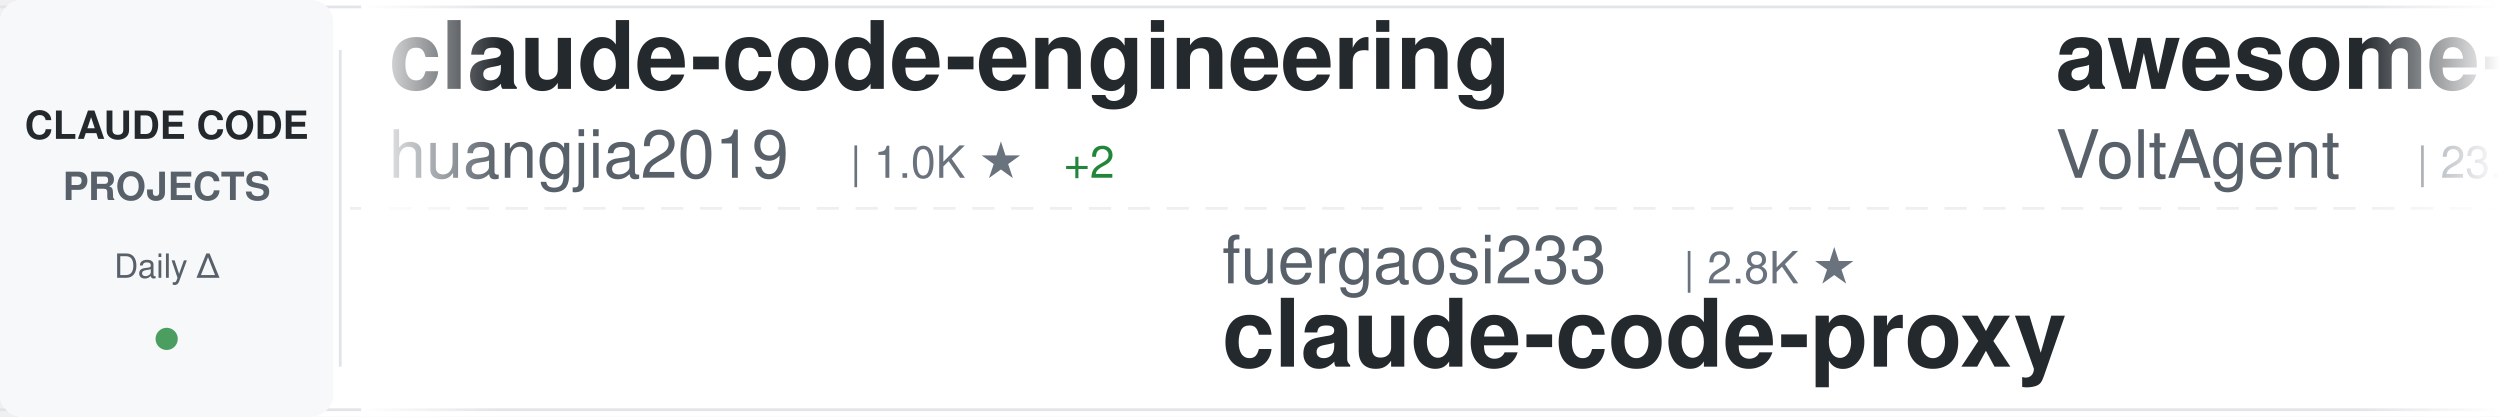
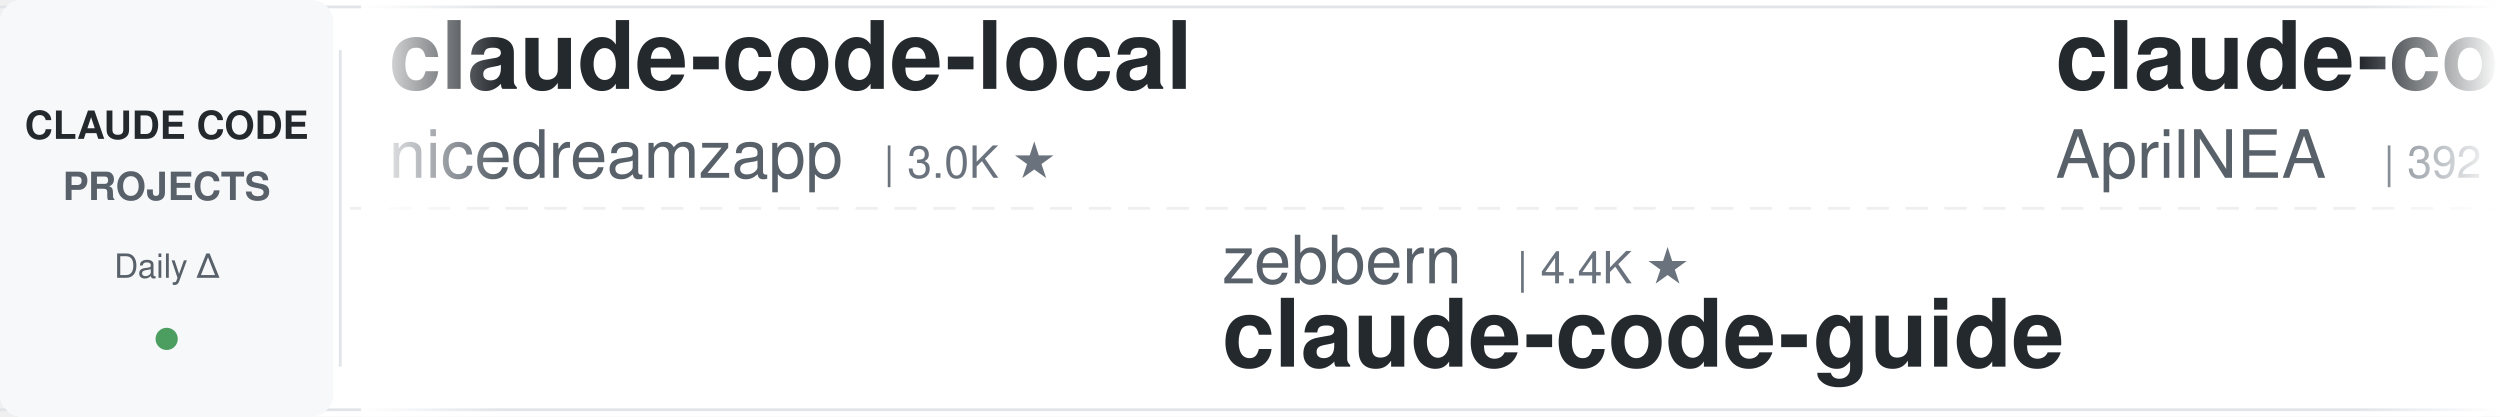
<svg xmlns="http://www.w3.org/2000/svg" width="900" height="150">
  <defs>
    <linearGradient id="awesomeLeftFade" x1="0%" y1="0%" x2="100%" y2="0%">
      <stop offset="0%" style="stop-color:#ffffff;stop-opacity:1" />
      <stop offset="100%" style="stop-color:#ffffff;stop-opacity:0" />
    </linearGradient>
    <linearGradient id="awesomeRightFade" x1="0%" y1="0%" x2="100%" y2="0%">
      <stop offset="0%" style="stop-color:#ffffff;stop-opacity:0" />
      <stop offset="100%" style="stop-color:#ffffff;stop-opacity:1" />
    </linearGradient>
  </defs>
  <rect width="900" height="150" fill="#ffffff" rx="8" />
  <rect x="0" y="2" width="900" height="1" fill="#e1e4e8" />
  <rect x="0" y="147" width="900" height="1" fill="#e1e4e8" />
  <line x1="0" y1="75" x2="900" y2="75" stroke="#e1e4e8" stroke-width="1" stroke-dasharray="8 6" opacity="0.6" />
  <rect x="0" y="0" width="120" height="150" fill="#f6f8fa" rx="8" />
  <text x="60" y="50" font-family="-apple-system, BlinkMacSystemFont, 'Segoe UI', Helvetica, Arial, sans-serif" font-size="14" font-weight="600" fill="#24292e" text-anchor="middle">CLAUDE CODE</text>
  <text x="60" y="72" font-family="-apple-system, BlinkMacSystemFont, 'Segoe UI', Helvetica, Arial, sans-serif" font-size="14" font-weight="600" fill="#586069" text-anchor="middle">PROJECTS</text>
  <text x="60" y="100" font-family="-apple-system, BlinkMacSystemFont, 'Segoe UI', Helvetica, Arial, sans-serif" font-size="12" font-weight="500" fill="#586069" text-anchor="middle">Daily Δ</text>
  <circle cx="60" cy="122" r="4" fill="#22863a" opacity="0.8" />
  <rect x="122" y="18" width="1" height="114" fill="#e1e4e8" />
  <clipPath id="awesomeTickerClip">
    <rect x="130" y="0" width="770" height="150" />
  </clipPath>
  <g clip-path="url(#awesomeTickerClip)">
    <g id="awesomeTickerItems">
      <animateTransform attributeName="transform" attributeType="XML" type="translate" from="0 0" to="-3000 0" dur="54s" repeatCount="indefinite" />
      <g transform="translate(0, 0)">
-         <text x="140" y="32" font-family="-apple-system, BlinkMacSystemFont, 'Segoe UI', Helvetica, Arial, sans-serif" font-size="34" font-weight="600" fill="#24292e">claude-code-engineering</text>
-         <text x="140" y="64" font-family="-apple-system, BlinkMacSystemFont, 'Segoe UI', Helvetica, Arial, sans-serif" font-size="24" font-weight="400" fill="#586069">huangjia2019</text>
-         <text x="306" y="64" font-family="-apple-system, BlinkMacSystemFont, 'Segoe UI', Helvetica, Arial, sans-serif" font-size="16" font-weight="500" fill="#6a737d">| 1.0K ★</text>
-         <text x="383" y="64" font-family="-apple-system, BlinkMacSystemFont, 'Segoe UI', Helvetica, Arial, sans-serif" font-size="16" font-weight="500" fill="#22863a"> +2</text>
+         <text x="140" y="32" font-family="-apple-system, BlinkMacSystemFont, 'Segoe UI', Helvetica, Arial, sans-serif" font-size="34" font-weight="600" fill="#24292e">claude-code-local</text>
+         <text x="140" y="64" font-family="-apple-system, BlinkMacSystemFont, 'Segoe UI', Helvetica, Arial, sans-serif" font-size="24" font-weight="400" fill="#586069">nicedreamzapp</text>
+         <text x="318" y="64" font-family="-apple-system, BlinkMacSystemFont, 'Segoe UI', Helvetica, Arial, sans-serif" font-size="16" font-weight="500" fill="#6a737d">| 3.0K ★</text>
      </g>
      <g transform="translate(300, 0)">
-         <text x="140" y="102" font-family="-apple-system, BlinkMacSystemFont, 'Segoe UI', Helvetica, Arial, sans-serif" font-size="24" font-weight="400" fill="#586069">fuergaosi233</text>
-         <text x="306" y="102" font-family="-apple-system, BlinkMacSystemFont, 'Segoe UI', Helvetica, Arial, sans-serif" font-size="16" font-weight="500" fill="#6a737d">| 2.8K ★</text>
-         <text x="140" y="132" font-family="-apple-system, BlinkMacSystemFont, 'Segoe UI', Helvetica, Arial, sans-serif" font-size="34" font-weight="600" fill="#24292e">claude-code-proxy</text>
+         <text x="140" y="102" font-family="-apple-system, BlinkMacSystemFont, 'Segoe UI', Helvetica, Arial, sans-serif" font-size="24" font-weight="400" fill="#586069">zebbern</text>
+         <text x="246" y="102" font-family="-apple-system, BlinkMacSystemFont, 'Segoe UI', Helvetica, Arial, sans-serif" font-size="16" font-weight="500" fill="#6a737d">| 4.4K ★</text>
+         <text x="140" y="132" font-family="-apple-system, BlinkMacSystemFont, 'Segoe UI', Helvetica, Arial, sans-serif" font-size="34" font-weight="600" fill="#24292e">claude-code-guide</text>
      </g>
      <g transform="translate(600, 0)">
-         <text x="140" y="32" font-family="-apple-system, BlinkMacSystemFont, 'Segoe UI', Helvetica, Arial, sans-serif" font-size="34" font-weight="600" fill="#24292e">awesome-claude-code-suba...</text>
-         <text x="140" y="64" font-family="-apple-system, BlinkMacSystemFont, 'Segoe UI', Helvetica, Arial, sans-serif" font-size="24" font-weight="400" fill="#586069">VoltAgent</text>
-         <text x="270" y="64" font-family="-apple-system, BlinkMacSystemFont, 'Segoe UI', Helvetica, Arial, sans-serif" font-size="16" font-weight="500" fill="#6a737d">| 23.7K ★</text>
-         <text x="356" y="64" font-family="-apple-system, BlinkMacSystemFont, 'Segoe UI', Helvetica, Arial, sans-serif" font-size="16" font-weight="500" fill="#22863a"> +2</text>
+         <text x="140" y="32" font-family="-apple-system, BlinkMacSystemFont, 'Segoe UI', Helvetica, Arial, sans-serif" font-size="34" font-weight="600" fill="#24292e">claude-code-source</text>
+         <text x="140" y="64" font-family="-apple-system, BlinkMacSystemFont, 'Segoe UI', Helvetica, Arial, sans-serif" font-size="24" font-weight="400" fill="#586069">AprilNEA</text>
+         <text x="258" y="64" font-family="-apple-system, BlinkMacSystemFont, 'Segoe UI', Helvetica, Arial, sans-serif" font-size="16" font-weight="500" fill="#6a737d">| 392 ★</text>
      </g>
      <g transform="translate(900, 0)">
-         <text x="140" y="102" font-family="-apple-system, BlinkMacSystemFont, 'Segoe UI', Helvetica, Arial, sans-serif" font-size="24" font-weight="400" fill="#586069">anthropics</text>
-         <text x="282" y="102" font-family="-apple-system, BlinkMacSystemFont, 'Segoe UI', Helvetica, Arial, sans-serif" font-size="16" font-weight="500" fill="#6a737d">| 163.9K ★</text>
-         <text x="377" y="102" font-family="-apple-system, BlinkMacSystemFont, 'Segoe UI', Helvetica, Arial, sans-serif" font-size="16" font-weight="500" fill="#22863a"> +38</text>
-         <text x="140" y="132" font-family="-apple-system, BlinkMacSystemFont, 'Segoe UI', Helvetica, Arial, sans-serif" font-size="34" font-weight="600" fill="#24292e">skills</text>
+         <text x="140" y="102" font-family="-apple-system, BlinkMacSystemFont, 'Segoe UI', Helvetica, Arial, sans-serif" font-size="24" font-weight="400" fill="#586069">digitalsamba</text>
+         <text x="306" y="102" font-family="-apple-system, BlinkMacSystemFont, 'Segoe UI', Helvetica, Arial, sans-serif" font-size="16" font-weight="500" fill="#6a737d">| 1.8K ★</text>
+         <text x="140" y="132" font-family="-apple-system, BlinkMacSystemFont, 'Segoe UI', Helvetica, Arial, sans-serif" font-size="34" font-weight="600" fill="#24292e">claude-code-video-toolki...</text>
      </g>
      <g transform="translate(1200, 0)">
-         <text x="140" y="32" font-family="-apple-system, BlinkMacSystemFont, 'Segoe UI', Helvetica, Arial, sans-serif" font-size="34" font-weight="600" fill="#24292e">claude-code-hub</text>
-         <text x="140" y="64" font-family="-apple-system, BlinkMacSystemFont, 'Segoe UI', Helvetica, Arial, sans-serif" font-size="24" font-weight="400" fill="#586069">ding113</text>
-         <text x="246" y="64" font-family="-apple-system, BlinkMacSystemFont, 'Segoe UI', Helvetica, Arial, sans-serif" font-size="16" font-weight="500" fill="#6a737d">| 3.3K ★</text>
+         <text x="140" y="32" font-family="-apple-system, BlinkMacSystemFont, 'Segoe UI', Helvetica, Arial, sans-serif" font-size="34" font-weight="600" fill="#24292e">claude-code-book</text>
+         <text x="140" y="64" font-family="-apple-system, BlinkMacSystemFont, 'Segoe UI', Helvetica, Arial, sans-serif" font-size="24" font-weight="400" fill="#586069">lintsinghua</text>
+         <text x="294" y="64" font-family="-apple-system, BlinkMacSystemFont, 'Segoe UI', Helvetica, Arial, sans-serif" font-size="16" font-weight="500" fill="#6a737d">| 4.0K ★</text>
      </g>
      <g transform="translate(1500, 0)">
-         <text x="140" y="102" font-family="-apple-system, BlinkMacSystemFont, 'Segoe UI', Helvetica, Arial, sans-serif" font-size="24" font-weight="400" fill="#586069">affaan-m</text>
-         <text x="258" y="102" font-family="-apple-system, BlinkMacSystemFont, 'Segoe UI', Helvetica, Arial, sans-serif" font-size="16" font-weight="500" fill="#6a737d">| 232.7K ★</text>
-         <text x="353" y="102" font-family="-apple-system, BlinkMacSystemFont, 'Segoe UI', Helvetica, Arial, sans-serif" font-size="16" font-weight="500" fill="#22863a"> +39</text>
-         <text x="140" y="132" font-family="-apple-system, BlinkMacSystemFont, 'Segoe UI', Helvetica, Arial, sans-serif" font-size="34" font-weight="600" fill="#24292e">ECC</text>
+         <text x="140" y="102" font-family="-apple-system, BlinkMacSystemFont, 'Segoe UI', Helvetica, Arial, sans-serif" font-size="24" font-weight="400" fill="#586069">Yeachan-Heo</text>
+         <text x="294" y="102" font-family="-apple-system, BlinkMacSystemFont, 'Segoe UI', Helvetica, Arial, sans-serif" font-size="16" font-weight="500" fill="#6a737d">| 38.0K ★</text>
+         <text x="380" y="102" font-family="-apple-system, BlinkMacSystemFont, 'Segoe UI', Helvetica, Arial, sans-serif" font-size="16" font-weight="500" fill="#22863a"> +5</text>
+         <text x="140" y="132" font-family="-apple-system, BlinkMacSystemFont, 'Segoe UI', Helvetica, Arial, sans-serif" font-size="34" font-weight="600" fill="#24292e">oh-my-claudecode</text>
      </g>
      <g transform="translate(1800, 0)">
-         <text x="140" y="32" font-family="-apple-system, BlinkMacSystemFont, 'Segoe UI', Helvetica, Arial, sans-serif" font-size="34" font-weight="600" fill="#24292e">claude-code-system-promp...</text>
-         <text x="140" y="64" font-family="-apple-system, BlinkMacSystemFont, 'Segoe UI', Helvetica, Arial, sans-serif" font-size="24" font-weight="400" fill="#586069">Piebald-AI</text>
-         <text x="282" y="64" font-family="-apple-system, BlinkMacSystemFont, 'Segoe UI', Helvetica, Arial, sans-serif" font-size="16" font-weight="500" fill="#6a737d">| 12.0K ★</text>
-         <text x="368" y="64" font-family="-apple-system, BlinkMacSystemFont, 'Segoe UI', Helvetica, Arial, sans-serif" font-size="16" font-weight="500" fill="#22863a"> +2</text>
+         <text x="140" y="32" font-family="-apple-system, BlinkMacSystemFont, 'Segoe UI', Helvetica, Arial, sans-serif" font-size="34" font-weight="600" fill="#24292e">claude-code-proxy</text>
+         <text x="140" y="64" font-family="-apple-system, BlinkMacSystemFont, 'Segoe UI', Helvetica, Arial, sans-serif" font-size="24" font-weight="400" fill="#586069">fuergaosi233</text>
+         <text x="306" y="64" font-family="-apple-system, BlinkMacSystemFont, 'Segoe UI', Helvetica, Arial, sans-serif" font-size="16" font-weight="500" fill="#6a737d">| 2.8K ★</text>
      </g>
      <g transform="translate(2100, 0)">
-         <text x="140" y="102" font-family="-apple-system, BlinkMacSystemFont, 'Segoe UI', Helvetica, Arial, sans-serif" font-size="24" font-weight="400" fill="#586069">Maciek-roboblog</text>
-         <text x="342" y="102" font-family="-apple-system, BlinkMacSystemFont, 'Segoe UI', Helvetica, Arial, sans-serif" font-size="16" font-weight="500" fill="#6a737d">| 8.5K ★</text>
-         <text x="140" y="132" font-family="-apple-system, BlinkMacSystemFont, 'Segoe UI', Helvetica, Arial, sans-serif" font-size="34" font-weight="600" fill="#24292e">Claude-Code-Usage-Monito...</text>
+         <text x="140" y="102" font-family="-apple-system, BlinkMacSystemFont, 'Segoe UI', Helvetica, Arial, sans-serif" font-size="24" font-weight="400" fill="#586069">pedrohcgs</text>
+         <text x="270" y="102" font-family="-apple-system, BlinkMacSystemFont, 'Segoe UI', Helvetica, Arial, sans-serif" font-size="16" font-weight="500" fill="#6a737d">| 1.4K ★</text>
+         <text x="140" y="132" font-family="-apple-system, BlinkMacSystemFont, 'Segoe UI', Helvetica, Arial, sans-serif" font-size="34" font-weight="600" fill="#24292e">claude-code-my-workflow</text>
      </g>
      <g transform="translate(2400, 0)">
-         <text x="140" y="32" font-family="-apple-system, BlinkMacSystemFont, 'Segoe UI', Helvetica, Arial, sans-serif" font-size="34" font-weight="600" fill="#24292e">oh-my-claudecode</text>
-         <text x="140" y="64" font-family="-apple-system, BlinkMacSystemFont, 'Segoe UI', Helvetica, Arial, sans-serif" font-size="24" font-weight="400" fill="#586069">Yeachan-Heo</text>
-         <text x="294" y="64" font-family="-apple-system, BlinkMacSystemFont, 'Segoe UI', Helvetica, Arial, sans-serif" font-size="16" font-weight="500" fill="#6a737d">| 38.0K ★</text>
-         <text x="380" y="64" font-family="-apple-system, BlinkMacSystemFont, 'Segoe UI', Helvetica, Arial, sans-serif" font-size="16" font-weight="500" fill="#22863a"> +2</text>
+         <text x="140" y="32" font-family="-apple-system, BlinkMacSystemFont, 'Segoe UI', Helvetica, Arial, sans-serif" font-size="34" font-weight="600" fill="#24292e">claude-code-showcase</text>
+         <text x="140" y="64" font-family="-apple-system, BlinkMacSystemFont, 'Segoe UI', Helvetica, Arial, sans-serif" font-size="24" font-weight="400" fill="#586069">ChrisWiles</text>
+         <text x="282" y="64" font-family="-apple-system, BlinkMacSystemFont, 'Segoe UI', Helvetica, Arial, sans-serif" font-size="16" font-weight="500" fill="#6a737d">| 6.0K ★</text>
      </g>
      <g transform="translate(2700, 0)">
-         <text x="140" y="102" font-family="-apple-system, BlinkMacSystemFont, 'Segoe UI', Helvetica, Arial, sans-serif" font-size="24" font-weight="400" fill="#586069">alejandrobalderas</text>
-         <text x="366" y="102" font-family="-apple-system, BlinkMacSystemFont, 'Segoe UI', Helvetica, Arial, sans-serif" font-size="16" font-weight="500" fill="#6a737d">| 2.7K ★</text>
-         <text x="140" y="132" font-family="-apple-system, BlinkMacSystemFont, 'Segoe UI', Helvetica, Arial, sans-serif" font-size="34" font-weight="600" fill="#24292e">claude-code-from-source</text>
+         <text x="140" y="102" font-family="-apple-system, BlinkMacSystemFont, 'Segoe UI', Helvetica, Arial, sans-serif" font-size="24" font-weight="400" fill="#586069">jqueryscript</text>
+         <text x="306" y="102" font-family="-apple-system, BlinkMacSystemFont, 'Segoe UI', Helvetica, Arial, sans-serif" font-size="16" font-weight="500" fill="#6a737d">| 475 ★</text>
+         <text x="140" y="132" font-family="-apple-system, BlinkMacSystemFont, 'Segoe UI', Helvetica, Arial, sans-serif" font-size="34" font-weight="600" fill="#24292e">awesome-claude-code</text>
      </g>
      <g transform="translate(3000, 0)">
-         <text x="140" y="32" font-family="-apple-system, BlinkMacSystemFont, 'Segoe UI', Helvetica, Arial, sans-serif" font-size="34" font-weight="600" fill="#24292e">claude-code-engineering</text>
-         <text x="140" y="64" font-family="-apple-system, BlinkMacSystemFont, 'Segoe UI', Helvetica, Arial, sans-serif" font-size="24" font-weight="400" fill="#586069">huangjia2019</text>
-         <text x="306" y="64" font-family="-apple-system, BlinkMacSystemFont, 'Segoe UI', Helvetica, Arial, sans-serif" font-size="16" font-weight="500" fill="#6a737d">| 1.0K ★</text>
-         <text x="383" y="64" font-family="-apple-system, BlinkMacSystemFont, 'Segoe UI', Helvetica, Arial, sans-serif" font-size="16" font-weight="500" fill="#22863a"> +2</text>
+         <text x="140" y="32" font-family="-apple-system, BlinkMacSystemFont, 'Segoe UI', Helvetica, Arial, sans-serif" font-size="34" font-weight="600" fill="#24292e">claude-code-local</text>
+         <text x="140" y="64" font-family="-apple-system, BlinkMacSystemFont, 'Segoe UI', Helvetica, Arial, sans-serif" font-size="24" font-weight="400" fill="#586069">nicedreamzapp</text>
+         <text x="318" y="64" font-family="-apple-system, BlinkMacSystemFont, 'Segoe UI', Helvetica, Arial, sans-serif" font-size="16" font-weight="500" fill="#6a737d">| 3.0K ★</text>
      </g>
      <g transform="translate(3300, 0)">
-         <text x="140" y="102" font-family="-apple-system, BlinkMacSystemFont, 'Segoe UI', Helvetica, Arial, sans-serif" font-size="24" font-weight="400" fill="#586069">fuergaosi233</text>
-         <text x="306" y="102" font-family="-apple-system, BlinkMacSystemFont, 'Segoe UI', Helvetica, Arial, sans-serif" font-size="16" font-weight="500" fill="#6a737d">| 2.8K ★</text>
-         <text x="140" y="132" font-family="-apple-system, BlinkMacSystemFont, 'Segoe UI', Helvetica, Arial, sans-serif" font-size="34" font-weight="600" fill="#24292e">claude-code-proxy</text>
+         <text x="140" y="102" font-family="-apple-system, BlinkMacSystemFont, 'Segoe UI', Helvetica, Arial, sans-serif" font-size="24" font-weight="400" fill="#586069">zebbern</text>
+         <text x="246" y="102" font-family="-apple-system, BlinkMacSystemFont, 'Segoe UI', Helvetica, Arial, sans-serif" font-size="16" font-weight="500" fill="#6a737d">| 4.4K ★</text>
+         <text x="140" y="132" font-family="-apple-system, BlinkMacSystemFont, 'Segoe UI', Helvetica, Arial, sans-serif" font-size="34" font-weight="600" fill="#24292e">claude-code-guide</text>
      </g>
      <g transform="translate(3600, 0)">
-         <text x="140" y="32" font-family="-apple-system, BlinkMacSystemFont, 'Segoe UI', Helvetica, Arial, sans-serif" font-size="34" font-weight="600" fill="#24292e">awesome-claude-code-suba...</text>
-         <text x="140" y="64" font-family="-apple-system, BlinkMacSystemFont, 'Segoe UI', Helvetica, Arial, sans-serif" font-size="24" font-weight="400" fill="#586069">VoltAgent</text>
-         <text x="270" y="64" font-family="-apple-system, BlinkMacSystemFont, 'Segoe UI', Helvetica, Arial, sans-serif" font-size="16" font-weight="500" fill="#6a737d">| 23.7K ★</text>
-         <text x="356" y="64" font-family="-apple-system, BlinkMacSystemFont, 'Segoe UI', Helvetica, Arial, sans-serif" font-size="16" font-weight="500" fill="#22863a"> +2</text>
+         <text x="140" y="32" font-family="-apple-system, BlinkMacSystemFont, 'Segoe UI', Helvetica, Arial, sans-serif" font-size="34" font-weight="600" fill="#24292e">claude-code-source</text>
+         <text x="140" y="64" font-family="-apple-system, BlinkMacSystemFont, 'Segoe UI', Helvetica, Arial, sans-serif" font-size="24" font-weight="400" fill="#586069">AprilNEA</text>
+         <text x="258" y="64" font-family="-apple-system, BlinkMacSystemFont, 'Segoe UI', Helvetica, Arial, sans-serif" font-size="16" font-weight="500" fill="#6a737d">| 392 ★</text>
      </g>
      <g transform="translate(3900, 0)">
-         <text x="140" y="102" font-family="-apple-system, BlinkMacSystemFont, 'Segoe UI', Helvetica, Arial, sans-serif" font-size="24" font-weight="400" fill="#586069">anthropics</text>
-         <text x="282" y="102" font-family="-apple-system, BlinkMacSystemFont, 'Segoe UI', Helvetica, Arial, sans-serif" font-size="16" font-weight="500" fill="#6a737d">| 163.9K ★</text>
-         <text x="377" y="102" font-family="-apple-system, BlinkMacSystemFont, 'Segoe UI', Helvetica, Arial, sans-serif" font-size="16" font-weight="500" fill="#22863a"> +38</text>
-         <text x="140" y="132" font-family="-apple-system, BlinkMacSystemFont, 'Segoe UI', Helvetica, Arial, sans-serif" font-size="34" font-weight="600" fill="#24292e">skills</text>
+         <text x="140" y="102" font-family="-apple-system, BlinkMacSystemFont, 'Segoe UI', Helvetica, Arial, sans-serif" font-size="24" font-weight="400" fill="#586069">digitalsamba</text>
+         <text x="306" y="102" font-family="-apple-system, BlinkMacSystemFont, 'Segoe UI', Helvetica, Arial, sans-serif" font-size="16" font-weight="500" fill="#6a737d">| 1.8K ★</text>
+         <text x="140" y="132" font-family="-apple-system, BlinkMacSystemFont, 'Segoe UI', Helvetica, Arial, sans-serif" font-size="34" font-weight="600" fill="#24292e">claude-code-video-toolki...</text>
      </g>
    </g>
  </g>
  <rect x="130" y="0" width="50" height="150" fill="url(#awesomeLeftFade)" />
  <rect x="850" y="0" width="50" height="150" fill="url(#awesomeRightFade)" />
</svg>
